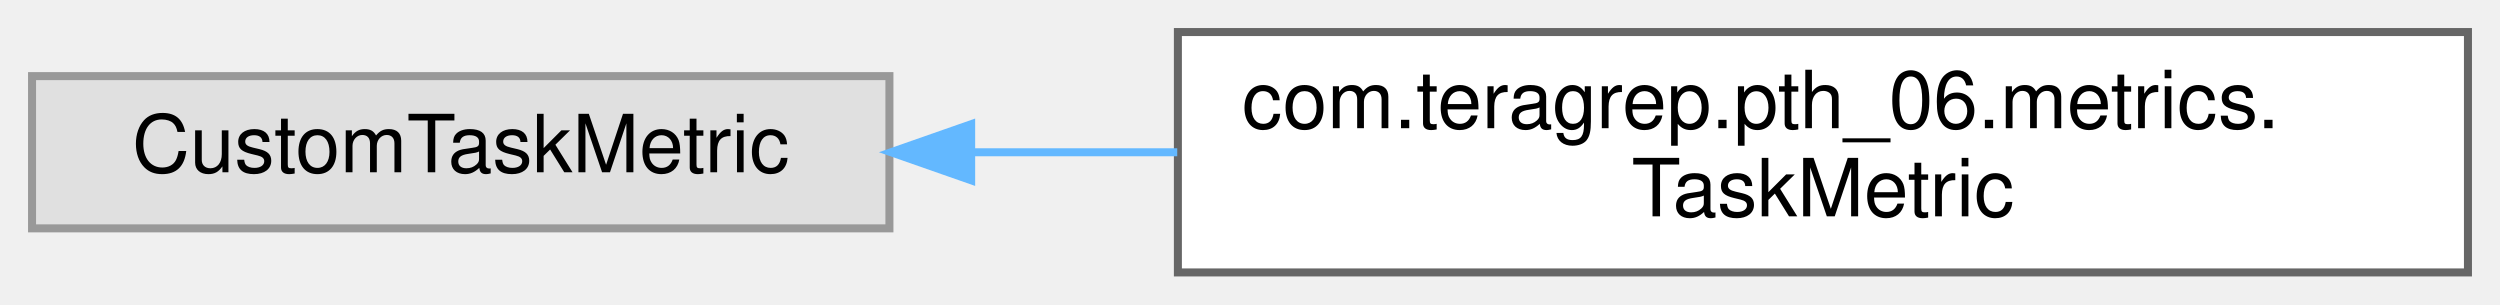
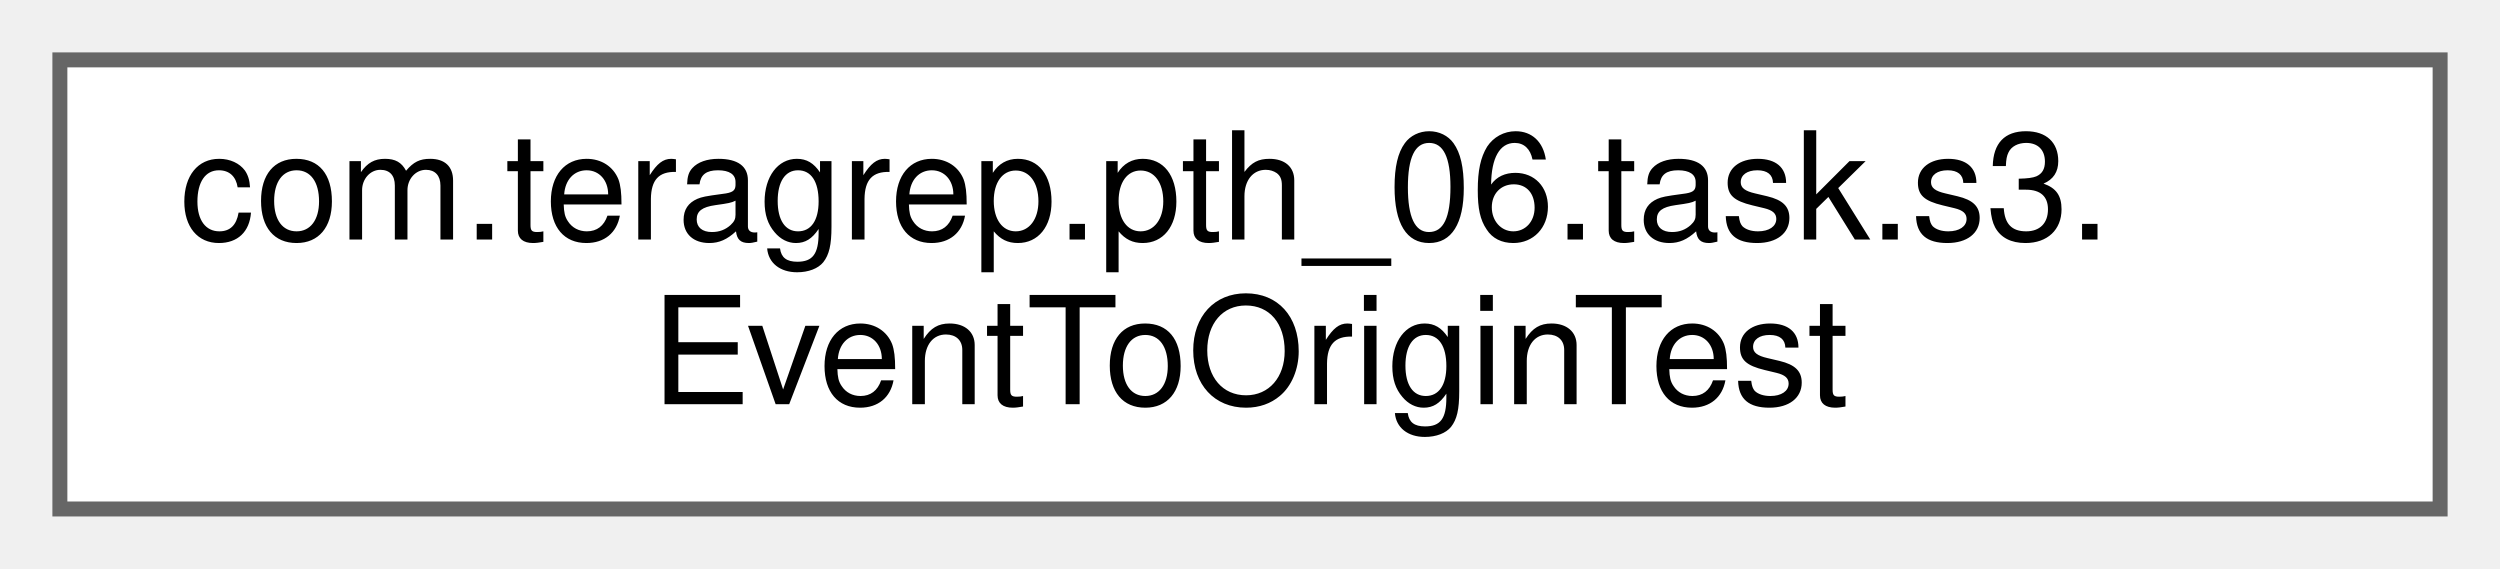
- <svg xmlns="http://www.w3.org/2000/svg" xmlns:xlink="http://www.w3.org/1999/xlink" width="312pt" height="38pt" viewBox="0.00 0.00 312.00 38.00">
+ <svg xmlns="http://www.w3.org/2000/svg" xmlns:xlink="http://www.w3.org/1999/xlink" width="167pt" height="38pt" viewBox="0.00 0.00 167.00 38.00">
  <g id="graph0" class="graph" transform="scale(1 1) rotate(0) translate(4 34)">
    <g id="Node000000" class="node">
      <g id="a_Node000000">
-         <a xlink:title=" ">
-           <polygon fill="#e0e0e0" stroke="#999999" points="107,-24.5 0,-24.5 0,-5.5 107,-5.5 107,-24.5" />
-           <text text-anchor="middle" x="53.5" y="-12.5" font-family="Helvetica,sans-Serif" font-size="10.00">CustomTaskMetric</text>
-         </a>
-       </g>
-     </g>
-     <g id="Node000001" class="node">
-       <g id="a_Node000001">
-         <a xlink:href="classcom_1_1teragrep_1_1pth__06_1_1metrics_1_1TaskMetric.html" target="_top" xlink:title=" ">
-           <polygon fill="white" stroke="#666666" points="304,-30 143,-30 143,0 304,0 304,-30" />
-           <text text-anchor="start" x="151" y="-18" font-family="Helvetica,sans-Serif" font-size="10.00">com.teragrep.pth_06.metrics.</text>
-           <text text-anchor="middle" x="223.5" y="-7" font-family="Helvetica,sans-Serif" font-size="10.00">TaskMetric</text>
-         </a>
-       </g>
-     </g>
-     <g id="edge60_Node000000_Node000001" class="edge">
-       <g id="a_edge60_Node000000_Node000001">
-         <a xlink:title=" ">
-           <path fill="none" stroke="#63b8ff" d="M117.24,-15C125.62,-15 134.3,-15 142.92,-15" />
-           <polygon fill="#63b8ff" stroke="#63b8ff" points="117.2,-11.5 107.2,-15 117.2,-18.5 117.2,-11.5" />
+         <a xlink:href="classcom_1_1teragrep_1_1pth__06_1_1task_1_1s3_1_1EventToOriginTest.html" target="_top" xlink:title=" ">
+           <polygon fill="white" stroke="#666666" points="159,-30 0,-30 0,0 159,0 159,-30" />
+           <text text-anchor="start" x="8" y="-18" font-family="Helvetica,sans-Serif" font-size="10.00">com.teragrep.pth_06.task.s3.</text>
+           <text text-anchor="middle" x="79.5" y="-7" font-family="Helvetica,sans-Serif" font-size="10.00">EventToOriginTest</text>
        </a>
      </g>
    </g>
  </g>
</svg>
